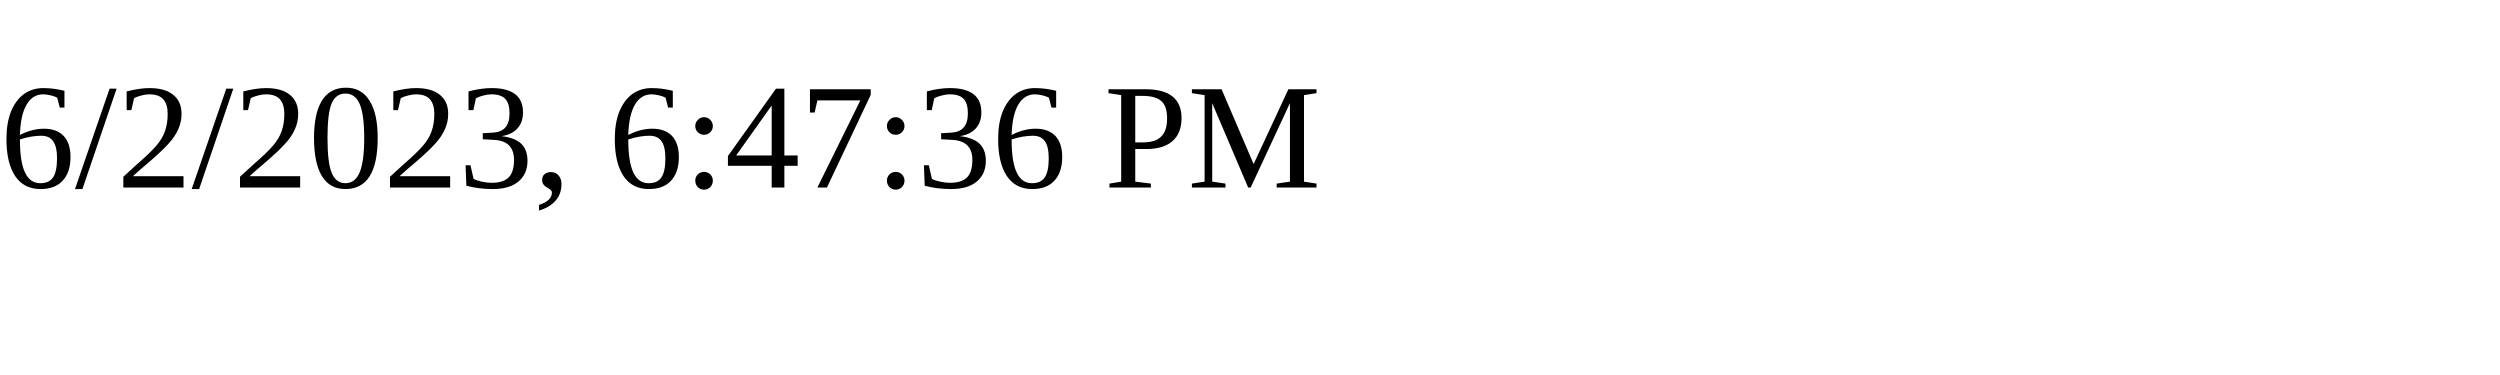
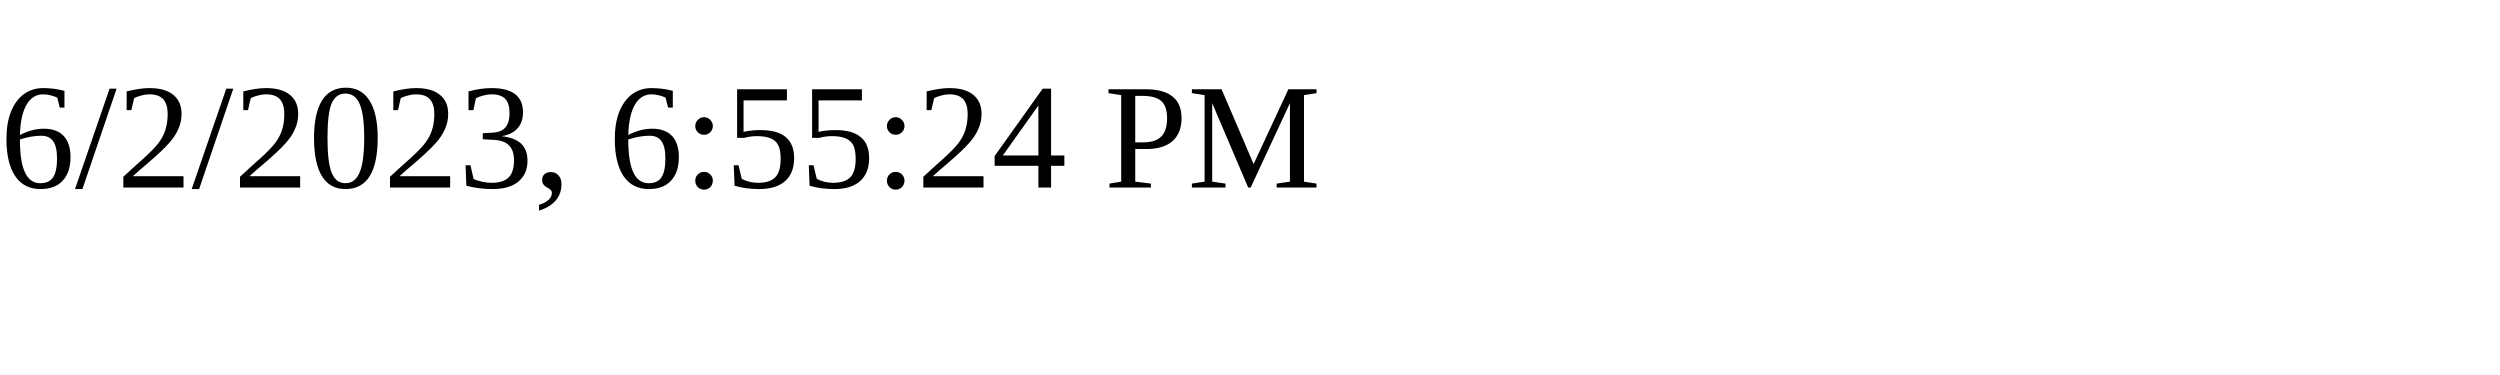
<svg xmlns="http://www.w3.org/2000/svg" height="30" width="200">
-   <text x="0" y="15">6/2/2023, 6:47:36 PM</text>
+   <text x="0" y="15">6/2/2023, 6:55:24 PM</text>
</svg>
